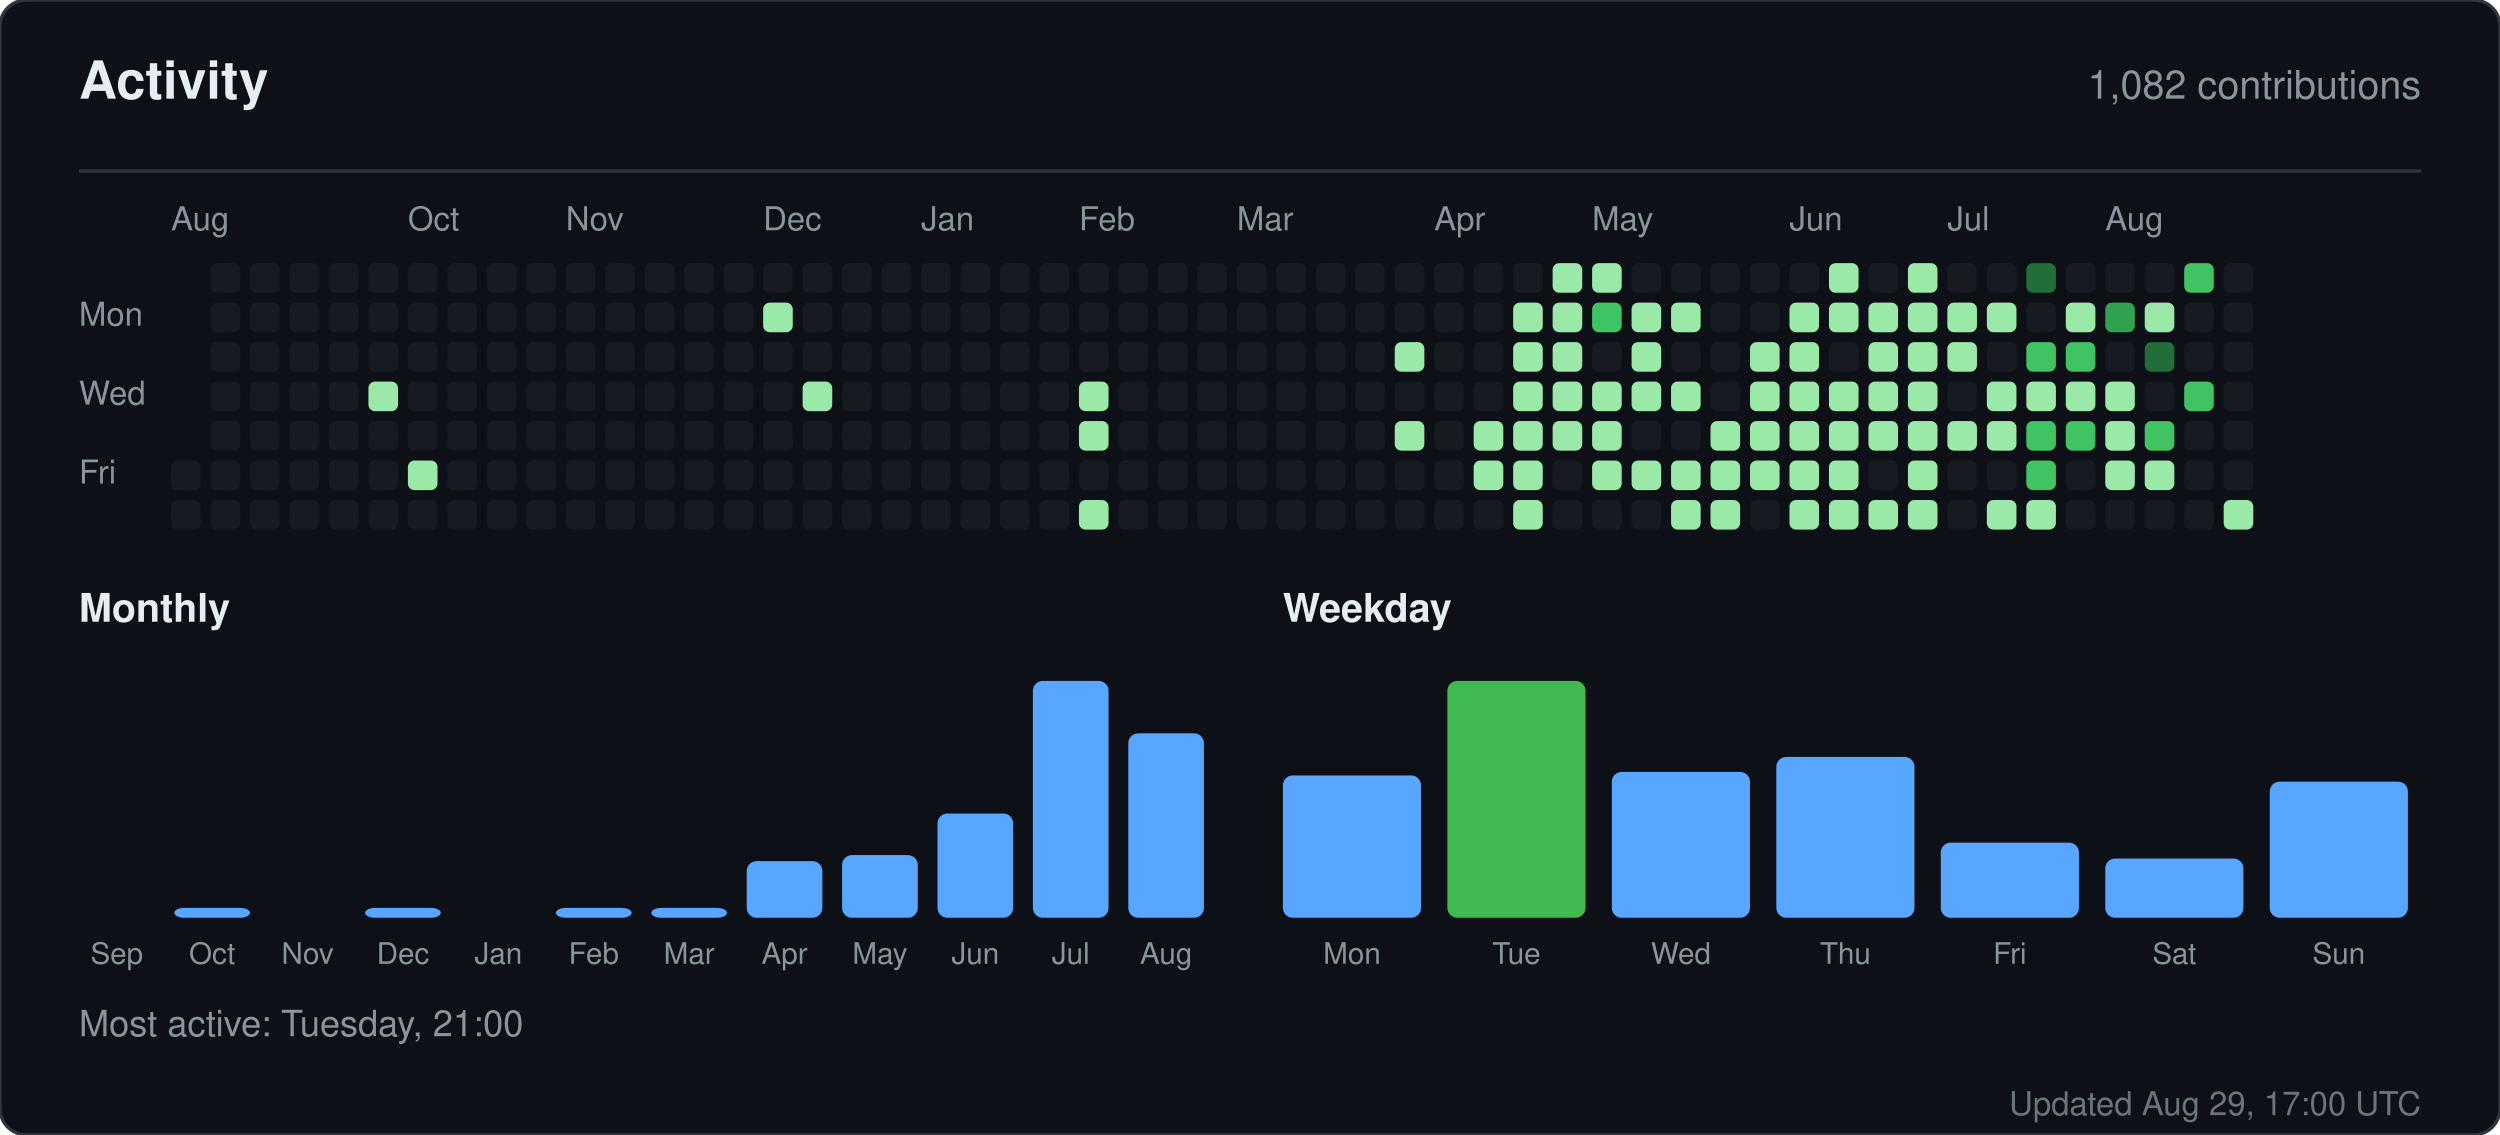
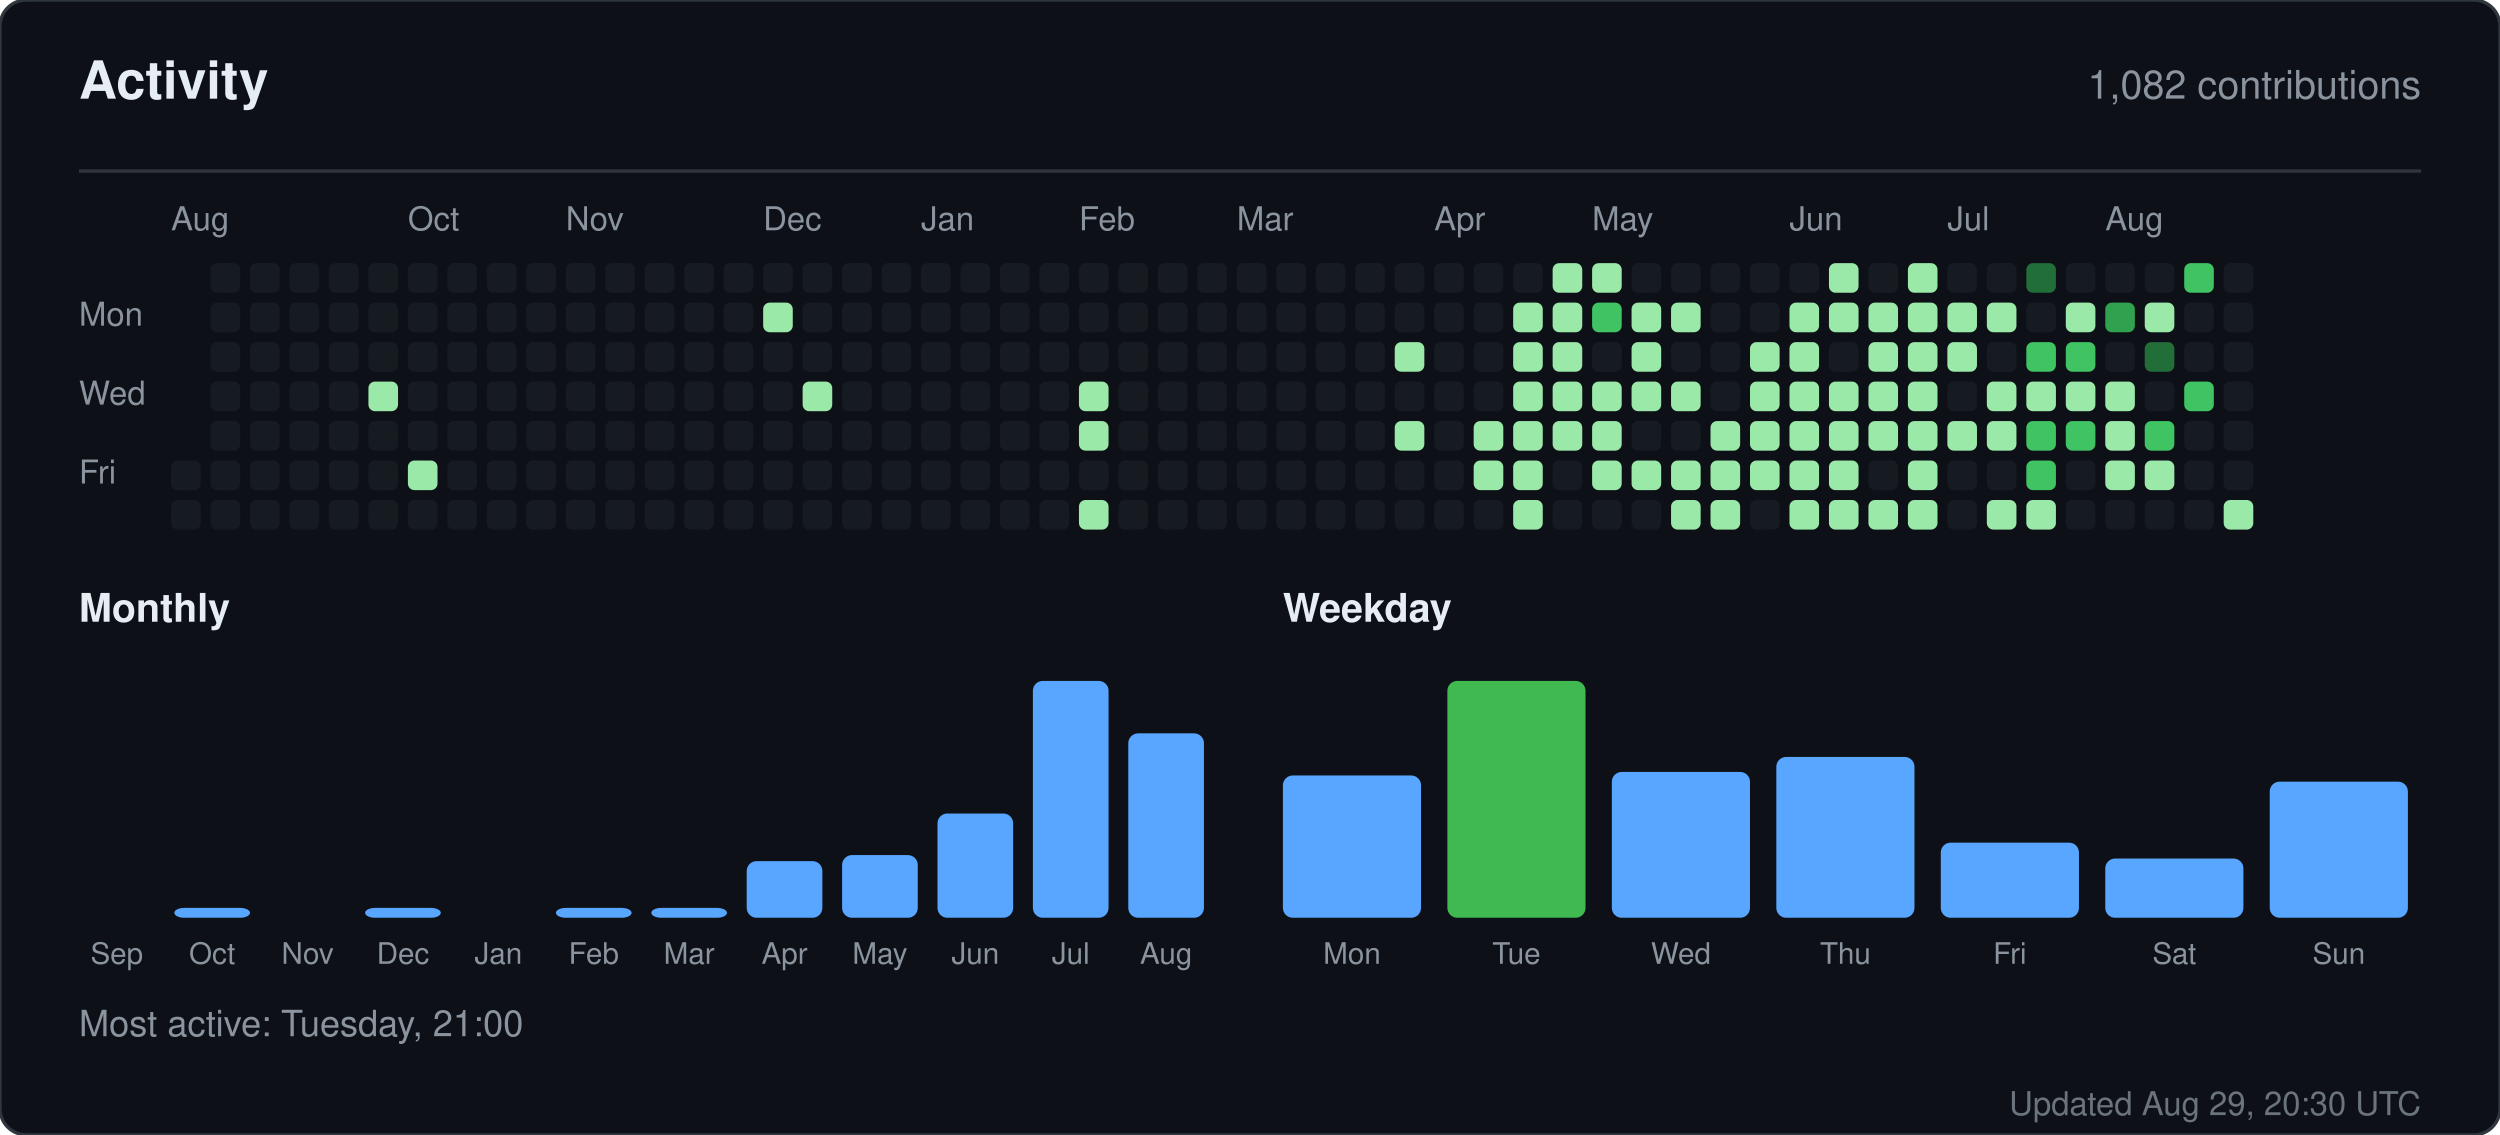
<svg xmlns="http://www.w3.org/2000/svg" width="760" height="345" viewBox="0 0 760 345" role="img" aria-label="Activity for sandiirawan12">
  <rect width="760" height="345" rx="8" fill="#0d1117" stroke="#30363d" />
  <g font-family="-apple-system, BlinkMacSystemFont, Segoe UI, Helvetica, Arial, sans-serif">
    <text x="24" y="30" fill="#e6edf3" font-size="16" font-weight="700">Activity</text>
    <text x="736" y="30" fill="#8b949e" font-size="12" text-anchor="end">1,082 contributions</text>
    <line x1="24" y1="52" x2="736" y2="52" stroke="#30363d" />
    <text x="52" y="70" fill="#8b949e" font-size="10">Aug</text>
    <text x="124" y="70" fill="#8b949e" font-size="10">Oct</text>
    <text x="172" y="70" fill="#8b949e" font-size="10">Nov</text>
    <text x="232" y="70" fill="#8b949e" font-size="10">Dec</text>
    <text x="280" y="70" fill="#8b949e" font-size="10">Jan</text>
    <text x="328" y="70" fill="#8b949e" font-size="10">Feb</text>
    <text x="376" y="70" fill="#8b949e" font-size="10">Mar</text>
    <text x="436" y="70" fill="#8b949e" font-size="10">Apr</text>
    <text x="484" y="70" fill="#8b949e" font-size="10">May</text>
    <text x="544" y="70" fill="#8b949e" font-size="10">Jun</text>
    <text x="592" y="70" fill="#8b949e" font-size="10">Jul</text>
    <text x="640" y="70" fill="#8b949e" font-size="10">Aug</text>
    <text x="24" y="99" fill="#8b949e" font-size="10">Mon</text>
    <text x="24" y="123" fill="#8b949e" font-size="10">Wed</text>
    <text x="24" y="147" fill="#8b949e" font-size="10">Fri</text>
    <rect x="52" y="140" width="9" height="9" rx="2" fill="#161b22" />
    <rect x="52" y="152" width="9" height="9" rx="2" fill="#161b22" />
    <rect x="64" y="80" width="9" height="9" rx="2" fill="#161b22" />
    <rect x="64" y="92" width="9" height="9" rx="2" fill="#161b22" />
    <rect x="64" y="104" width="9" height="9" rx="2" fill="#161b22" />
    <rect x="64" y="116" width="9" height="9" rx="2" fill="#161b22" />
    <rect x="64" y="128" width="9" height="9" rx="2" fill="#161b22" />
    <rect x="64" y="140" width="9" height="9" rx="2" fill="#161b22" />
    <rect x="64" y="152" width="9" height="9" rx="2" fill="#161b22" />
    <rect x="76" y="80" width="9" height="9" rx="2" fill="#161b22" />
    <rect x="76" y="92" width="9" height="9" rx="2" fill="#161b22" />
    <rect x="76" y="104" width="9" height="9" rx="2" fill="#161b22" />
    <rect x="76" y="116" width="9" height="9" rx="2" fill="#161b22" />
    <rect x="76" y="128" width="9" height="9" rx="2" fill="#161b22" />
    <rect x="76" y="140" width="9" height="9" rx="2" fill="#161b22" />
    <rect x="76" y="152" width="9" height="9" rx="2" fill="#161b22" />
    <rect x="88" y="80" width="9" height="9" rx="2" fill="#161b22" />
    <rect x="88" y="92" width="9" height="9" rx="2" fill="#161b22" />
    <rect x="88" y="104" width="9" height="9" rx="2" fill="#161b22" />
    <rect x="88" y="116" width="9" height="9" rx="2" fill="#161b22" />
    <rect x="88" y="128" width="9" height="9" rx="2" fill="#161b22" />
    <rect x="88" y="140" width="9" height="9" rx="2" fill="#161b22" />
    <rect x="88" y="152" width="9" height="9" rx="2" fill="#161b22" />
    <rect x="100" y="80" width="9" height="9" rx="2" fill="#161b22" />
    <rect x="100" y="92" width="9" height="9" rx="2" fill="#161b22" />
    <rect x="100" y="104" width="9" height="9" rx="2" fill="#161b22" />
    <rect x="100" y="116" width="9" height="9" rx="2" fill="#161b22" />
    <rect x="100" y="128" width="9" height="9" rx="2" fill="#161b22" />
    <rect x="100" y="140" width="9" height="9" rx="2" fill="#161b22" />
    <rect x="100" y="152" width="9" height="9" rx="2" fill="#161b22" />
    <rect x="112" y="80" width="9" height="9" rx="2" fill="#161b22" />
    <rect x="112" y="92" width="9" height="9" rx="2" fill="#161b22" />
    <rect x="112" y="104" width="9" height="9" rx="2" fill="#161b22" />
    <rect x="112" y="116" width="9" height="9" rx="2" fill="#9be9a8" />
    <rect x="112" y="128" width="9" height="9" rx="2" fill="#161b22" />
    <rect x="112" y="140" width="9" height="9" rx="2" fill="#161b22" />
    <rect x="112" y="152" width="9" height="9" rx="2" fill="#161b22" />
    <rect x="124" y="80" width="9" height="9" rx="2" fill="#161b22" />
    <rect x="124" y="92" width="9" height="9" rx="2" fill="#161b22" />
    <rect x="124" y="104" width="9" height="9" rx="2" fill="#161b22" />
    <rect x="124" y="116" width="9" height="9" rx="2" fill="#161b22" />
    <rect x="124" y="128" width="9" height="9" rx="2" fill="#161b22" />
    <rect x="124" y="140" width="9" height="9" rx="2" fill="#9be9a8" />
    <rect x="124" y="152" width="9" height="9" rx="2" fill="#161b22" />
    <rect x="136" y="80" width="9" height="9" rx="2" fill="#161b22" />
    <rect x="136" y="92" width="9" height="9" rx="2" fill="#161b22" />
    <rect x="136" y="104" width="9" height="9" rx="2" fill="#161b22" />
    <rect x="136" y="116" width="9" height="9" rx="2" fill="#161b22" />
    <rect x="136" y="128" width="9" height="9" rx="2" fill="#161b22" />
    <rect x="136" y="140" width="9" height="9" rx="2" fill="#161b22" />
    <rect x="136" y="152" width="9" height="9" rx="2" fill="#161b22" />
    <rect x="148" y="80" width="9" height="9" rx="2" fill="#161b22" />
    <rect x="148" y="92" width="9" height="9" rx="2" fill="#161b22" />
    <rect x="148" y="104" width="9" height="9" rx="2" fill="#161b22" />
    <rect x="148" y="116" width="9" height="9" rx="2" fill="#161b22" />
    <rect x="148" y="128" width="9" height="9" rx="2" fill="#161b22" />
    <rect x="148" y="140" width="9" height="9" rx="2" fill="#161b22" />
    <rect x="148" y="152" width="9" height="9" rx="2" fill="#161b22" />
    <rect x="160" y="80" width="9" height="9" rx="2" fill="#161b22" />
    <rect x="160" y="92" width="9" height="9" rx="2" fill="#161b22" />
    <rect x="160" y="104" width="9" height="9" rx="2" fill="#161b22" />
    <rect x="160" y="116" width="9" height="9" rx="2" fill="#161b22" />
    <rect x="160" y="128" width="9" height="9" rx="2" fill="#161b22" />
    <rect x="160" y="140" width="9" height="9" rx="2" fill="#161b22" />
    <rect x="160" y="152" width="9" height="9" rx="2" fill="#161b22" />
    <rect x="172" y="80" width="9" height="9" rx="2" fill="#161b22" />
    <rect x="172" y="92" width="9" height="9" rx="2" fill="#161b22" />
    <rect x="172" y="104" width="9" height="9" rx="2" fill="#161b22" />
    <rect x="172" y="116" width="9" height="9" rx="2" fill="#161b22" />
    <rect x="172" y="128" width="9" height="9" rx="2" fill="#161b22" />
    <rect x="172" y="140" width="9" height="9" rx="2" fill="#161b22" />
    <rect x="172" y="152" width="9" height="9" rx="2" fill="#161b22" />
    <rect x="184" y="80" width="9" height="9" rx="2" fill="#161b22" />
    <rect x="184" y="92" width="9" height="9" rx="2" fill="#161b22" />
    <rect x="184" y="104" width="9" height="9" rx="2" fill="#161b22" />
    <rect x="184" y="116" width="9" height="9" rx="2" fill="#161b22" />
    <rect x="184" y="128" width="9" height="9" rx="2" fill="#161b22" />
    <rect x="184" y="140" width="9" height="9" rx="2" fill="#161b22" />
    <rect x="184" y="152" width="9" height="9" rx="2" fill="#161b22" />
    <rect x="196" y="80" width="9" height="9" rx="2" fill="#161b22" />
    <rect x="196" y="92" width="9" height="9" rx="2" fill="#161b22" />
    <rect x="196" y="104" width="9" height="9" rx="2" fill="#161b22" />
    <rect x="196" y="116" width="9" height="9" rx="2" fill="#161b22" />
    <rect x="196" y="128" width="9" height="9" rx="2" fill="#161b22" />
    <rect x="196" y="140" width="9" height="9" rx="2" fill="#161b22" />
    <rect x="196" y="152" width="9" height="9" rx="2" fill="#161b22" />
    <rect x="208" y="80" width="9" height="9" rx="2" fill="#161b22" />
    <rect x="208" y="92" width="9" height="9" rx="2" fill="#161b22" />
    <rect x="208" y="104" width="9" height="9" rx="2" fill="#161b22" />
    <rect x="208" y="116" width="9" height="9" rx="2" fill="#161b22" />
    <rect x="208" y="128" width="9" height="9" rx="2" fill="#161b22" />
    <rect x="208" y="140" width="9" height="9" rx="2" fill="#161b22" />
    <rect x="208" y="152" width="9" height="9" rx="2" fill="#161b22" />
    <rect x="220" y="80" width="9" height="9" rx="2" fill="#161b22" />
    <rect x="220" y="92" width="9" height="9" rx="2" fill="#161b22" />
    <rect x="220" y="104" width="9" height="9" rx="2" fill="#161b22" />
    <rect x="220" y="116" width="9" height="9" rx="2" fill="#161b22" />
    <rect x="220" y="128" width="9" height="9" rx="2" fill="#161b22" />
    <rect x="220" y="140" width="9" height="9" rx="2" fill="#161b22" />
    <rect x="220" y="152" width="9" height="9" rx="2" fill="#161b22" />
    <rect x="232" y="80" width="9" height="9" rx="2" fill="#161b22" />
    <rect x="232" y="92" width="9" height="9" rx="2" fill="#9be9a8" />
    <rect x="232" y="104" width="9" height="9" rx="2" fill="#161b22" />
    <rect x="232" y="116" width="9" height="9" rx="2" fill="#161b22" />
    <rect x="232" y="128" width="9" height="9" rx="2" fill="#161b22" />
    <rect x="232" y="140" width="9" height="9" rx="2" fill="#161b22" />
    <rect x="232" y="152" width="9" height="9" rx="2" fill="#161b22" />
    <rect x="244" y="80" width="9" height="9" rx="2" fill="#161b22" />
    <rect x="244" y="92" width="9" height="9" rx="2" fill="#161b22" />
    <rect x="244" y="104" width="9" height="9" rx="2" fill="#161b22" />
    <rect x="244" y="116" width="9" height="9" rx="2" fill="#9be9a8" />
    <rect x="244" y="128" width="9" height="9" rx="2" fill="#161b22" />
    <rect x="244" y="140" width="9" height="9" rx="2" fill="#161b22" />
    <rect x="244" y="152" width="9" height="9" rx="2" fill="#161b22" />
    <rect x="256" y="80" width="9" height="9" rx="2" fill="#161b22" />
    <rect x="256" y="92" width="9" height="9" rx="2" fill="#161b22" />
    <rect x="256" y="104" width="9" height="9" rx="2" fill="#161b22" />
    <rect x="256" y="116" width="9" height="9" rx="2" fill="#161b22" />
    <rect x="256" y="128" width="9" height="9" rx="2" fill="#161b22" />
    <rect x="256" y="140" width="9" height="9" rx="2" fill="#161b22" />
    <rect x="256" y="152" width="9" height="9" rx="2" fill="#161b22" />
    <rect x="268" y="80" width="9" height="9" rx="2" fill="#161b22" />
    <rect x="268" y="92" width="9" height="9" rx="2" fill="#161b22" />
    <rect x="268" y="104" width="9" height="9" rx="2" fill="#161b22" />
    <rect x="268" y="116" width="9" height="9" rx="2" fill="#161b22" />
    <rect x="268" y="128" width="9" height="9" rx="2" fill="#161b22" />
    <rect x="268" y="140" width="9" height="9" rx="2" fill="#161b22" />
    <rect x="268" y="152" width="9" height="9" rx="2" fill="#161b22" />
    <rect x="280" y="80" width="9" height="9" rx="2" fill="#161b22" />
    <rect x="280" y="92" width="9" height="9" rx="2" fill="#161b22" />
    <rect x="280" y="104" width="9" height="9" rx="2" fill="#161b22" />
    <rect x="280" y="116" width="9" height="9" rx="2" fill="#161b22" />
    <rect x="280" y="128" width="9" height="9" rx="2" fill="#161b22" />
    <rect x="280" y="140" width="9" height="9" rx="2" fill="#161b22" />
    <rect x="280" y="152" width="9" height="9" rx="2" fill="#161b22" />
    <rect x="292" y="80" width="9" height="9" rx="2" fill="#161b22" />
    <rect x="292" y="92" width="9" height="9" rx="2" fill="#161b22" />
    <rect x="292" y="104" width="9" height="9" rx="2" fill="#161b22" />
    <rect x="292" y="116" width="9" height="9" rx="2" fill="#161b22" />
    <rect x="292" y="128" width="9" height="9" rx="2" fill="#161b22" />
    <rect x="292" y="140" width="9" height="9" rx="2" fill="#161b22" />
    <rect x="292" y="152" width="9" height="9" rx="2" fill="#161b22" />
    <rect x="304" y="80" width="9" height="9" rx="2" fill="#161b22" />
    <rect x="304" y="92" width="9" height="9" rx="2" fill="#161b22" />
    <rect x="304" y="104" width="9" height="9" rx="2" fill="#161b22" />
    <rect x="304" y="116" width="9" height="9" rx="2" fill="#161b22" />
    <rect x="304" y="128" width="9" height="9" rx="2" fill="#161b22" />
    <rect x="304" y="140" width="9" height="9" rx="2" fill="#161b22" />
    <rect x="304" y="152" width="9" height="9" rx="2" fill="#161b22" />
    <rect x="316" y="80" width="9" height="9" rx="2" fill="#161b22" />
    <rect x="316" y="92" width="9" height="9" rx="2" fill="#161b22" />
    <rect x="316" y="104" width="9" height="9" rx="2" fill="#161b22" />
    <rect x="316" y="116" width="9" height="9" rx="2" fill="#161b22" />
    <rect x="316" y="128" width="9" height="9" rx="2" fill="#161b22" />
    <rect x="316" y="140" width="9" height="9" rx="2" fill="#161b22" />
    <rect x="316" y="152" width="9" height="9" rx="2" fill="#161b22" />
    <rect x="328" y="80" width="9" height="9" rx="2" fill="#161b22" />
    <rect x="328" y="92" width="9" height="9" rx="2" fill="#161b22" />
    <rect x="328" y="104" width="9" height="9" rx="2" fill="#161b22" />
    <rect x="328" y="116" width="9" height="9" rx="2" fill="#9be9a8" />
    <rect x="328" y="128" width="9" height="9" rx="2" fill="#9be9a8" />
    <rect x="328" y="140" width="9" height="9" rx="2" fill="#161b22" />
    <rect x="328" y="152" width="9" height="9" rx="2" fill="#9be9a8" />
    <rect x="340" y="80" width="9" height="9" rx="2" fill="#161b22" />
    <rect x="340" y="92" width="9" height="9" rx="2" fill="#161b22" />
    <rect x="340" y="104" width="9" height="9" rx="2" fill="#161b22" />
    <rect x="340" y="116" width="9" height="9" rx="2" fill="#161b22" />
    <rect x="340" y="128" width="9" height="9" rx="2" fill="#161b22" />
    <rect x="340" y="140" width="9" height="9" rx="2" fill="#161b22" />
    <rect x="340" y="152" width="9" height="9" rx="2" fill="#161b22" />
    <rect x="352" y="80" width="9" height="9" rx="2" fill="#161b22" />
    <rect x="352" y="92" width="9" height="9" rx="2" fill="#161b22" />
    <rect x="352" y="104" width="9" height="9" rx="2" fill="#161b22" />
    <rect x="352" y="116" width="9" height="9" rx="2" fill="#161b22" />
    <rect x="352" y="128" width="9" height="9" rx="2" fill="#161b22" />
    <rect x="352" y="140" width="9" height="9" rx="2" fill="#161b22" />
    <rect x="352" y="152" width="9" height="9" rx="2" fill="#161b22" />
    <rect x="364" y="80" width="9" height="9" rx="2" fill="#161b22" />
    <rect x="364" y="92" width="9" height="9" rx="2" fill="#161b22" />
    <rect x="364" y="104" width="9" height="9" rx="2" fill="#161b22" />
    <rect x="364" y="116" width="9" height="9" rx="2" fill="#161b22" />
    <rect x="364" y="128" width="9" height="9" rx="2" fill="#161b22" />
    <rect x="364" y="140" width="9" height="9" rx="2" fill="#161b22" />
    <rect x="364" y="152" width="9" height="9" rx="2" fill="#161b22" />
    <rect x="376" y="80" width="9" height="9" rx="2" fill="#161b22" />
    <rect x="376" y="92" width="9" height="9" rx="2" fill="#161b22" />
    <rect x="376" y="104" width="9" height="9" rx="2" fill="#161b22" />
    <rect x="376" y="116" width="9" height="9" rx="2" fill="#161b22" />
    <rect x="376" y="128" width="9" height="9" rx="2" fill="#161b22" />
    <rect x="376" y="140" width="9" height="9" rx="2" fill="#161b22" />
    <rect x="376" y="152" width="9" height="9" rx="2" fill="#161b22" />
    <rect x="388" y="80" width="9" height="9" rx="2" fill="#161b22" />
    <rect x="388" y="92" width="9" height="9" rx="2" fill="#161b22" />
    <rect x="388" y="104" width="9" height="9" rx="2" fill="#161b22" />
    <rect x="388" y="116" width="9" height="9" rx="2" fill="#161b22" />
    <rect x="388" y="128" width="9" height="9" rx="2" fill="#161b22" />
    <rect x="388" y="140" width="9" height="9" rx="2" fill="#161b22" />
    <rect x="388" y="152" width="9" height="9" rx="2" fill="#161b22" />
    <rect x="400" y="80" width="9" height="9" rx="2" fill="#161b22" />
    <rect x="400" y="92" width="9" height="9" rx="2" fill="#161b22" />
    <rect x="400" y="104" width="9" height="9" rx="2" fill="#161b22" />
    <rect x="400" y="116" width="9" height="9" rx="2" fill="#161b22" />
    <rect x="400" y="128" width="9" height="9" rx="2" fill="#161b22" />
    <rect x="400" y="140" width="9" height="9" rx="2" fill="#161b22" />
    <rect x="400" y="152" width="9" height="9" rx="2" fill="#161b22" />
    <rect x="412" y="80" width="9" height="9" rx="2" fill="#161b22" />
    <rect x="412" y="92" width="9" height="9" rx="2" fill="#161b22" />
    <rect x="412" y="104" width="9" height="9" rx="2" fill="#161b22" />
    <rect x="412" y="116" width="9" height="9" rx="2" fill="#161b22" />
    <rect x="412" y="128" width="9" height="9" rx="2" fill="#161b22" />
    <rect x="412" y="140" width="9" height="9" rx="2" fill="#161b22" />
    <rect x="412" y="152" width="9" height="9" rx="2" fill="#161b22" />
    <rect x="424" y="80" width="9" height="9" rx="2" fill="#161b22" />
    <rect x="424" y="92" width="9" height="9" rx="2" fill="#161b22" />
    <rect x="424" y="104" width="9" height="9" rx="2" fill="#9be9a8" />
    <rect x="424" y="116" width="9" height="9" rx="2" fill="#161b22" />
    <rect x="424" y="128" width="9" height="9" rx="2" fill="#9be9a8" />
    <rect x="424" y="140" width="9" height="9" rx="2" fill="#161b22" />
    <rect x="424" y="152" width="9" height="9" rx="2" fill="#161b22" />
    <rect x="436" y="80" width="9" height="9" rx="2" fill="#161b22" />
    <rect x="436" y="92" width="9" height="9" rx="2" fill="#161b22" />
    <rect x="436" y="104" width="9" height="9" rx="2" fill="#161b22" />
    <rect x="436" y="116" width="9" height="9" rx="2" fill="#161b22" />
    <rect x="436" y="128" width="9" height="9" rx="2" fill="#161b22" />
    <rect x="436" y="140" width="9" height="9" rx="2" fill="#161b22" />
    <rect x="436" y="152" width="9" height="9" rx="2" fill="#161b22" />
    <rect x="448" y="80" width="9" height="9" rx="2" fill="#161b22" />
    <rect x="448" y="92" width="9" height="9" rx="2" fill="#161b22" />
    <rect x="448" y="104" width="9" height="9" rx="2" fill="#161b22" />
    <rect x="448" y="116" width="9" height="9" rx="2" fill="#161b22" />
    <rect x="448" y="128" width="9" height="9" rx="2" fill="#9be9a8" />
    <rect x="448" y="140" width="9" height="9" rx="2" fill="#9be9a8" />
    <rect x="448" y="152" width="9" height="9" rx="2" fill="#161b22" />
    <rect x="460" y="80" width="9" height="9" rx="2" fill="#161b22" />
    <rect x="460" y="92" width="9" height="9" rx="2" fill="#9be9a8" />
    <rect x="460" y="104" width="9" height="9" rx="2" fill="#9be9a8" />
    <rect x="460" y="116" width="9" height="9" rx="2" fill="#9be9a8" />
    <rect x="460" y="128" width="9" height="9" rx="2" fill="#9be9a8" />
    <rect x="460" y="140" width="9" height="9" rx="2" fill="#9be9a8" />
    <rect x="460" y="152" width="9" height="9" rx="2" fill="#9be9a8" />
    <rect x="472" y="80" width="9" height="9" rx="2" fill="#9be9a8" />
    <rect x="472" y="92" width="9" height="9" rx="2" fill="#9be9a8" />
    <rect x="472" y="104" width="9" height="9" rx="2" fill="#9be9a8" />
    <rect x="472" y="116" width="9" height="9" rx="2" fill="#9be9a8" />
    <rect x="472" y="128" width="9" height="9" rx="2" fill="#9be9a8" />
    <rect x="472" y="140" width="9" height="9" rx="2" fill="#161b22" />
    <rect x="472" y="152" width="9" height="9" rx="2" fill="#161b22" />
    <rect x="484" y="80" width="9" height="9" rx="2" fill="#9be9a8" />
    <rect x="484" y="92" width="9" height="9" rx="2" fill="#40c463" />
    <rect x="484" y="104" width="9" height="9" rx="2" fill="#161b22" />
    <rect x="484" y="116" width="9" height="9" rx="2" fill="#9be9a8" />
    <rect x="484" y="128" width="9" height="9" rx="2" fill="#9be9a8" />
    <rect x="484" y="140" width="9" height="9" rx="2" fill="#9be9a8" />
    <rect x="484" y="152" width="9" height="9" rx="2" fill="#161b22" />
    <rect x="496" y="80" width="9" height="9" rx="2" fill="#161b22" />
    <rect x="496" y="92" width="9" height="9" rx="2" fill="#9be9a8" />
    <rect x="496" y="104" width="9" height="9" rx="2" fill="#9be9a8" />
    <rect x="496" y="116" width="9" height="9" rx="2" fill="#9be9a8" />
    <rect x="496" y="128" width="9" height="9" rx="2" fill="#161b22" />
    <rect x="496" y="140" width="9" height="9" rx="2" fill="#9be9a8" />
    <rect x="496" y="152" width="9" height="9" rx="2" fill="#161b22" />
    <rect x="508" y="80" width="9" height="9" rx="2" fill="#161b22" />
    <rect x="508" y="92" width="9" height="9" rx="2" fill="#9be9a8" />
    <rect x="508" y="104" width="9" height="9" rx="2" fill="#161b22" />
    <rect x="508" y="116" width="9" height="9" rx="2" fill="#9be9a8" />
    <rect x="508" y="128" width="9" height="9" rx="2" fill="#161b22" />
    <rect x="508" y="140" width="9" height="9" rx="2" fill="#9be9a8" />
    <rect x="508" y="152" width="9" height="9" rx="2" fill="#9be9a8" />
    <rect x="520" y="80" width="9" height="9" rx="2" fill="#161b22" />
    <rect x="520" y="92" width="9" height="9" rx="2" fill="#161b22" />
    <rect x="520" y="104" width="9" height="9" rx="2" fill="#161b22" />
    <rect x="520" y="116" width="9" height="9" rx="2" fill="#161b22" />
    <rect x="520" y="128" width="9" height="9" rx="2" fill="#9be9a8" />
    <rect x="520" y="140" width="9" height="9" rx="2" fill="#9be9a8" />
    <rect x="520" y="152" width="9" height="9" rx="2" fill="#9be9a8" />
    <rect x="532" y="80" width="9" height="9" rx="2" fill="#161b22" />
    <rect x="532" y="92" width="9" height="9" rx="2" fill="#161b22" />
    <rect x="532" y="104" width="9" height="9" rx="2" fill="#9be9a8" />
    <rect x="532" y="116" width="9" height="9" rx="2" fill="#9be9a8" />
    <rect x="532" y="128" width="9" height="9" rx="2" fill="#9be9a8" />
    <rect x="532" y="140" width="9" height="9" rx="2" fill="#9be9a8" />
    <rect x="532" y="152" width="9" height="9" rx="2" fill="#161b22" />
    <rect x="544" y="80" width="9" height="9" rx="2" fill="#161b22" />
    <rect x="544" y="92" width="9" height="9" rx="2" fill="#9be9a8" />
    <rect x="544" y="104" width="9" height="9" rx="2" fill="#9be9a8" />
    <rect x="544" y="116" width="9" height="9" rx="2" fill="#9be9a8" />
    <rect x="544" y="128" width="9" height="9" rx="2" fill="#9be9a8" />
    <rect x="544" y="140" width="9" height="9" rx="2" fill="#9be9a8" />
    <rect x="544" y="152" width="9" height="9" rx="2" fill="#9be9a8" />
    <rect x="556" y="80" width="9" height="9" rx="2" fill="#9be9a8" />
    <rect x="556" y="92" width="9" height="9" rx="2" fill="#9be9a8" />
    <rect x="556" y="104" width="9" height="9" rx="2" fill="#161b22" />
    <rect x="556" y="116" width="9" height="9" rx="2" fill="#9be9a8" />
    <rect x="556" y="128" width="9" height="9" rx="2" fill="#9be9a8" />
    <rect x="556" y="140" width="9" height="9" rx="2" fill="#9be9a8" />
    <rect x="556" y="152" width="9" height="9" rx="2" fill="#9be9a8" />
    <rect x="568" y="80" width="9" height="9" rx="2" fill="#161b22" />
    <rect x="568" y="92" width="9" height="9" rx="2" fill="#9be9a8" />
    <rect x="568" y="104" width="9" height="9" rx="2" fill="#9be9a8" />
    <rect x="568" y="116" width="9" height="9" rx="2" fill="#9be9a8" />
    <rect x="568" y="128" width="9" height="9" rx="2" fill="#9be9a8" />
    <rect x="568" y="140" width="9" height="9" rx="2" fill="#161b22" />
    <rect x="568" y="152" width="9" height="9" rx="2" fill="#9be9a8" />
    <rect x="580" y="80" width="9" height="9" rx="2" fill="#9be9a8" />
    <rect x="580" y="92" width="9" height="9" rx="2" fill="#9be9a8" />
    <rect x="580" y="104" width="9" height="9" rx="2" fill="#9be9a8" />
    <rect x="580" y="116" width="9" height="9" rx="2" fill="#9be9a8" />
    <rect x="580" y="128" width="9" height="9" rx="2" fill="#9be9a8" />
    <rect x="580" y="140" width="9" height="9" rx="2" fill="#9be9a8" />
    <rect x="580" y="152" width="9" height="9" rx="2" fill="#9be9a8" />
    <rect x="592" y="80" width="9" height="9" rx="2" fill="#161b22" />
    <rect x="592" y="92" width="9" height="9" rx="2" fill="#9be9a8" />
    <rect x="592" y="104" width="9" height="9" rx="2" fill="#9be9a8" />
    <rect x="592" y="116" width="9" height="9" rx="2" fill="#161b22" />
    <rect x="592" y="128" width="9" height="9" rx="2" fill="#9be9a8" />
    <rect x="592" y="140" width="9" height="9" rx="2" fill="#161b22" />
    <rect x="592" y="152" width="9" height="9" rx="2" fill="#161b22" />
    <rect x="604" y="80" width="9" height="9" rx="2" fill="#161b22" />
    <rect x="604" y="92" width="9" height="9" rx="2" fill="#9be9a8" />
    <rect x="604" y="104" width="9" height="9" rx="2" fill="#161b22" />
    <rect x="604" y="116" width="9" height="9" rx="2" fill="#9be9a8" />
    <rect x="604" y="128" width="9" height="9" rx="2" fill="#9be9a8" />
    <rect x="604" y="140" width="9" height="9" rx="2" fill="#161b22" />
    <rect x="604" y="152" width="9" height="9" rx="2" fill="#9be9a8" />
    <rect x="616" y="80" width="9" height="9" rx="2" fill="#216e39" />
    <rect x="616" y="92" width="9" height="9" rx="2" fill="#161b22" />
    <rect x="616" y="104" width="9" height="9" rx="2" fill="#40c463" />
    <rect x="616" y="116" width="9" height="9" rx="2" fill="#9be9a8" />
    <rect x="616" y="128" width="9" height="9" rx="2" fill="#40c463" />
    <rect x="616" y="140" width="9" height="9" rx="2" fill="#40c463" />
    <rect x="616" y="152" width="9" height="9" rx="2" fill="#9be9a8" />
    <rect x="628" y="80" width="9" height="9" rx="2" fill="#161b22" />
    <rect x="628" y="92" width="9" height="9" rx="2" fill="#9be9a8" />
    <rect x="628" y="104" width="9" height="9" rx="2" fill="#40c463" />
    <rect x="628" y="116" width="9" height="9" rx="2" fill="#9be9a8" />
    <rect x="628" y="128" width="9" height="9" rx="2" fill="#40c463" />
    <rect x="628" y="140" width="9" height="9" rx="2" fill="#161b22" />
    <rect x="628" y="152" width="9" height="9" rx="2" fill="#161b22" />
    <rect x="640" y="80" width="9" height="9" rx="2" fill="#161b22" />
    <rect x="640" y="92" width="9" height="9" rx="2" fill="#30a14e" />
    <rect x="640" y="104" width="9" height="9" rx="2" fill="#161b22" />
    <rect x="640" y="116" width="9" height="9" rx="2" fill="#9be9a8" />
    <rect x="640" y="128" width="9" height="9" rx="2" fill="#9be9a8" />
    <rect x="640" y="140" width="9" height="9" rx="2" fill="#9be9a8" />
    <rect x="640" y="152" width="9" height="9" rx="2" fill="#161b22" />
    <rect x="652" y="80" width="9" height="9" rx="2" fill="#161b22" />
    <rect x="652" y="92" width="9" height="9" rx="2" fill="#9be9a8" />
    <rect x="652" y="104" width="9" height="9" rx="2" fill="#216e39" />
    <rect x="652" y="116" width="9" height="9" rx="2" fill="#161b22" />
    <rect x="652" y="128" width="9" height="9" rx="2" fill="#40c463" />
    <rect x="652" y="140" width="9" height="9" rx="2" fill="#9be9a8" />
    <rect x="652" y="152" width="9" height="9" rx="2" fill="#161b22" />
    <rect x="664" y="80" width="9" height="9" rx="2" fill="#40c463" />
    <rect x="664" y="92" width="9" height="9" rx="2" fill="#161b22" />
    <rect x="664" y="104" width="9" height="9" rx="2" fill="#161b22" />
    <rect x="664" y="116" width="9" height="9" rx="2" fill="#40c463" />
    <rect x="664" y="128" width="9" height="9" rx="2" fill="#161b22" />
    <rect x="664" y="140" width="9" height="9" rx="2" fill="#161b22" />
    <rect x="664" y="152" width="9" height="9" rx="2" fill="#161b22" />
    <rect x="676" y="80" width="9" height="9" rx="2" fill="#161b22" />
    <rect x="676" y="92" width="9" height="9" rx="2" fill="#161b22" />
    <rect x="676" y="104" width="9" height="9" rx="2" fill="#161b22" />
    <rect x="676" y="116" width="9" height="9" rx="2" fill="#161b22" />
    <rect x="676" y="128" width="9" height="9" rx="2" fill="#161b22" />
    <rect x="676" y="140" width="9" height="9" rx="2" fill="#161b22" />
    <rect x="676" y="152" width="9" height="9" rx="2" fill="#9be9a8" />
    <text x="24" y="189" fill="#e6edf3" font-size="12" font-weight="600">Monthly</text>
    <text x="390" y="189" fill="#e6edf3" font-size="12" font-weight="600">Weekday</text>
    <rect x="24" y="279" width="23" height="0" rx="3" fill="#58a6ff" />
    <text x="35.5" y="293" fill="#8b949e" font-size="9" text-anchor="middle">Sep</text>
    <rect x="53" y="276" width="23" height="3" rx="3" fill="#58a6ff" />
    <text x="64.5" y="293" fill="#8b949e" font-size="9" text-anchor="middle">Oct</text>
    <rect x="82" y="279" width="23" height="0" rx="3" fill="#58a6ff" />
    <text x="93.5" y="293" fill="#8b949e" font-size="9" text-anchor="middle">Nov</text>
    <rect x="111" y="276" width="23" height="3" rx="3" fill="#58a6ff" />
    <text x="122.5" y="293" fill="#8b949e" font-size="9" text-anchor="middle">Dec</text>
    <rect x="140" y="279" width="23" height="0" rx="3" fill="#58a6ff" />
    <text x="151.5" y="293" fill="#8b949e" font-size="9" text-anchor="middle">Jan</text>
    <rect x="169" y="276" width="23" height="3" rx="3" fill="#58a6ff" />
    <text x="180.5" y="293" fill="#8b949e" font-size="9" text-anchor="middle">Feb</text>
    <rect x="198" y="276" width="23" height="3" rx="3" fill="#58a6ff" />
    <text x="209.5" y="293" fill="#8b949e" font-size="9" text-anchor="middle">Mar</text>
    <rect x="227" y="261.779" width="23" height="17.221" rx="3" fill="#58a6ff" />
    <text x="238.5" y="293" fill="#8b949e" font-size="9" text-anchor="middle">Apr</text>
    <rect x="256" y="259.947" width="23" height="19.053" rx="3" fill="#58a6ff" />
    <text x="267.5" y="293" fill="#8b949e" font-size="9" text-anchor="middle">May</text>
    <rect x="285" y="247.305" width="23" height="31.695" rx="3" fill="#58a6ff" />
    <text x="296.5" y="293" fill="#8b949e" font-size="9" text-anchor="middle">Jun</text>
    <rect x="314" y="207" width="23" height="72" rx="3" fill="#58a6ff" />
    <text x="325.5" y="293" fill="#8b949e" font-size="9" text-anchor="middle">Jul</text>
    <rect x="343" y="222.939" width="23" height="56.061" rx="3" fill="#58a6ff" />
    <text x="354.5" y="293" fill="#8b949e" font-size="9" text-anchor="middle">Aug</text>
    <rect x="390" y="235.746" width="42" height="43.254" rx="3" fill="#58a6ff" />
    <text x="411" y="293" fill="#8b949e" font-size="9" text-anchor="middle">Mon</text>
    <rect x="440" y="207" width="42" height="72" rx="3" fill="#3fb950" />
    <text x="461" y="293" fill="#8b949e" font-size="9" text-anchor="middle">Tue</text>
    <rect x="490" y="234.672" width="42" height="44.328" rx="3" fill="#58a6ff" />
    <text x="511" y="293" fill="#8b949e" font-size="9" text-anchor="middle">Wed</text>
    <rect x="540" y="230.104" width="42" height="48.896" rx="3" fill="#58a6ff" />
    <text x="561" y="293" fill="#8b949e" font-size="9" text-anchor="middle">Thu</text>
    <rect x="590" y="256.164" width="42" height="22.836" rx="3" fill="#58a6ff" />
    <text x="611" y="293" fill="#8b949e" font-size="9" text-anchor="middle">Fri</text>
    <rect x="640" y="261" width="42" height="18" rx="3" fill="#58a6ff" />
    <text x="661" y="293" fill="#8b949e" font-size="9" text-anchor="middle">Sat</text>
    <rect x="690" y="237.627" width="42" height="41.373" rx="3" fill="#58a6ff" />
    <text x="711" y="293" fill="#8b949e" font-size="9" text-anchor="middle">Sun</text>
    <text x="24" y="315" fill="#8b949e" font-size="11">Most active: Tuesday, 21:00</text>
-     <text x="736" y="339" fill="#8b949e" font-size="10" text-anchor="end" opacity="0.75">Updated Aug 29, 17:00 UTC</text>
+     <text x="736" y="339" fill="#8b949e" font-size="10" text-anchor="end" opacity="0.75">Updated Aug 29, 20:30 UTC</text>
  </g>
</svg>
